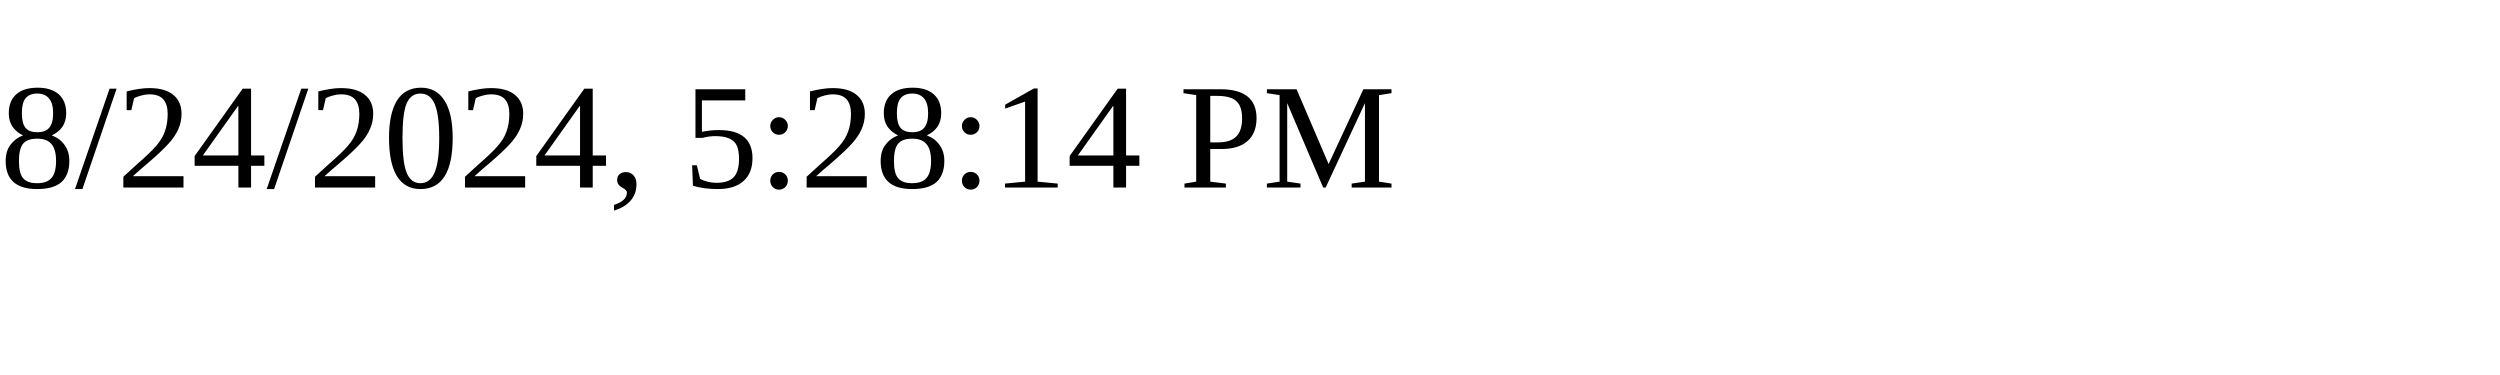
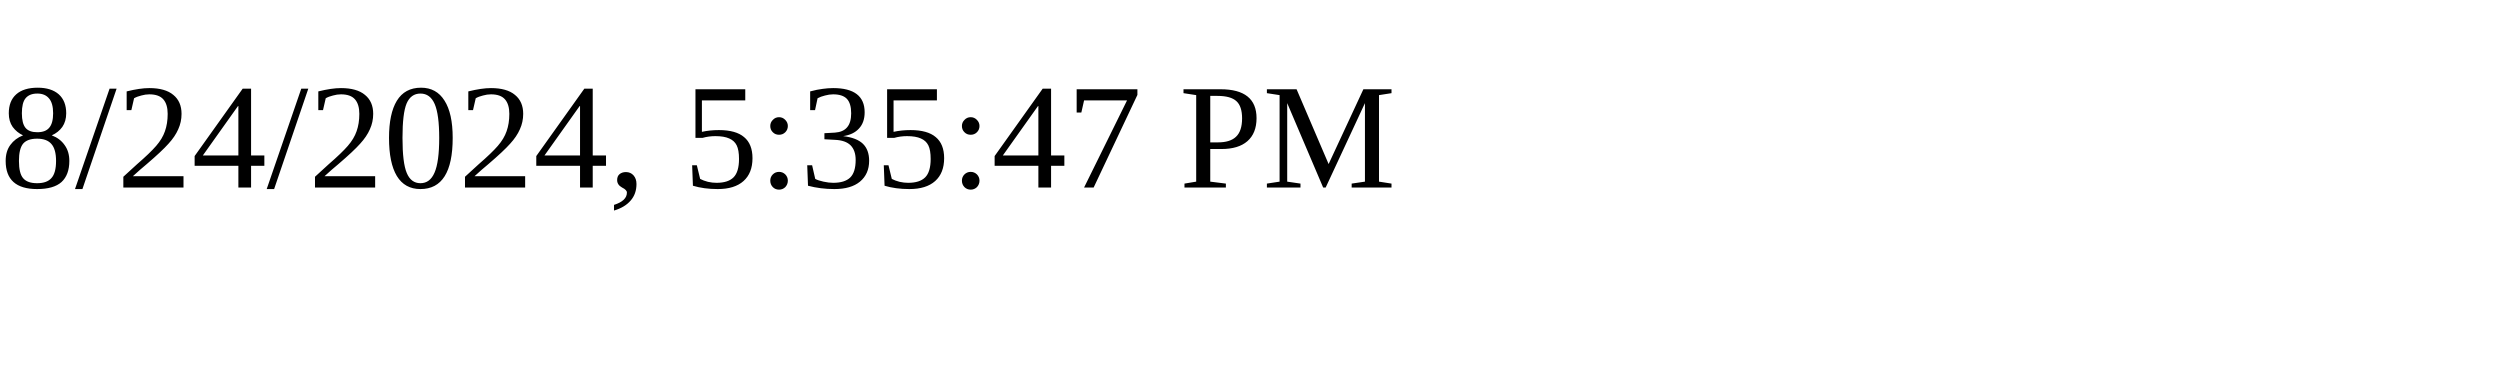
<svg xmlns="http://www.w3.org/2000/svg" height="30" width="200">
-   <text x="0" y="15">8/24/2024, 5:28:14 PM</text>
+   <text x="0" y="15">8/24/2024, 5:35:47 PM</text>
</svg>
